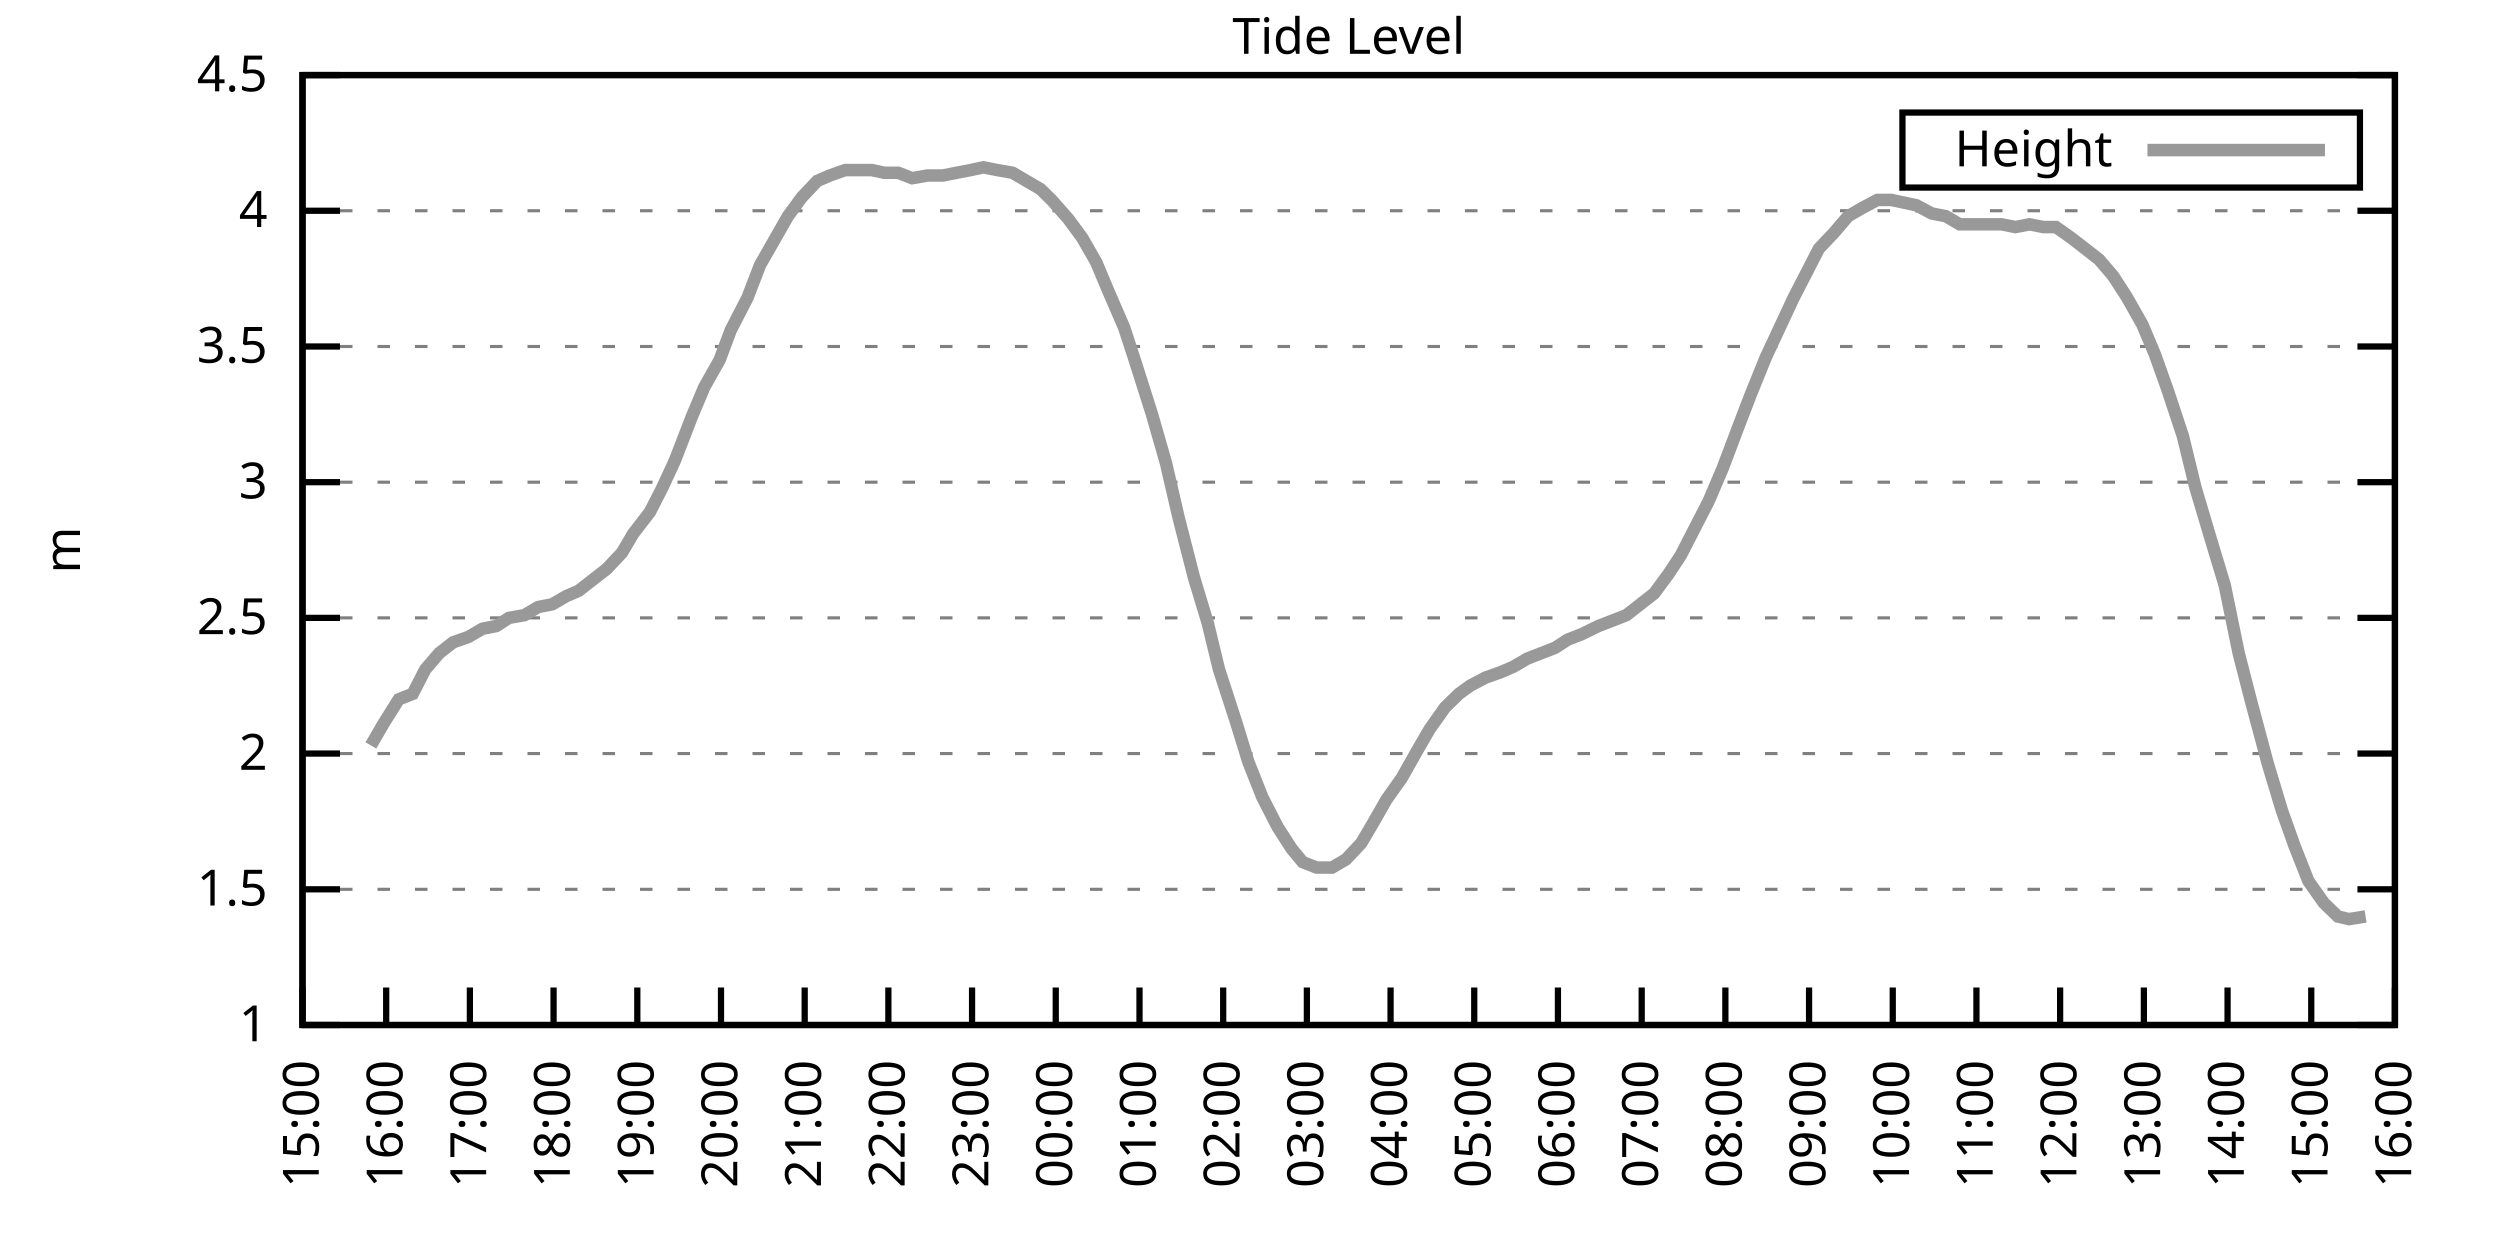
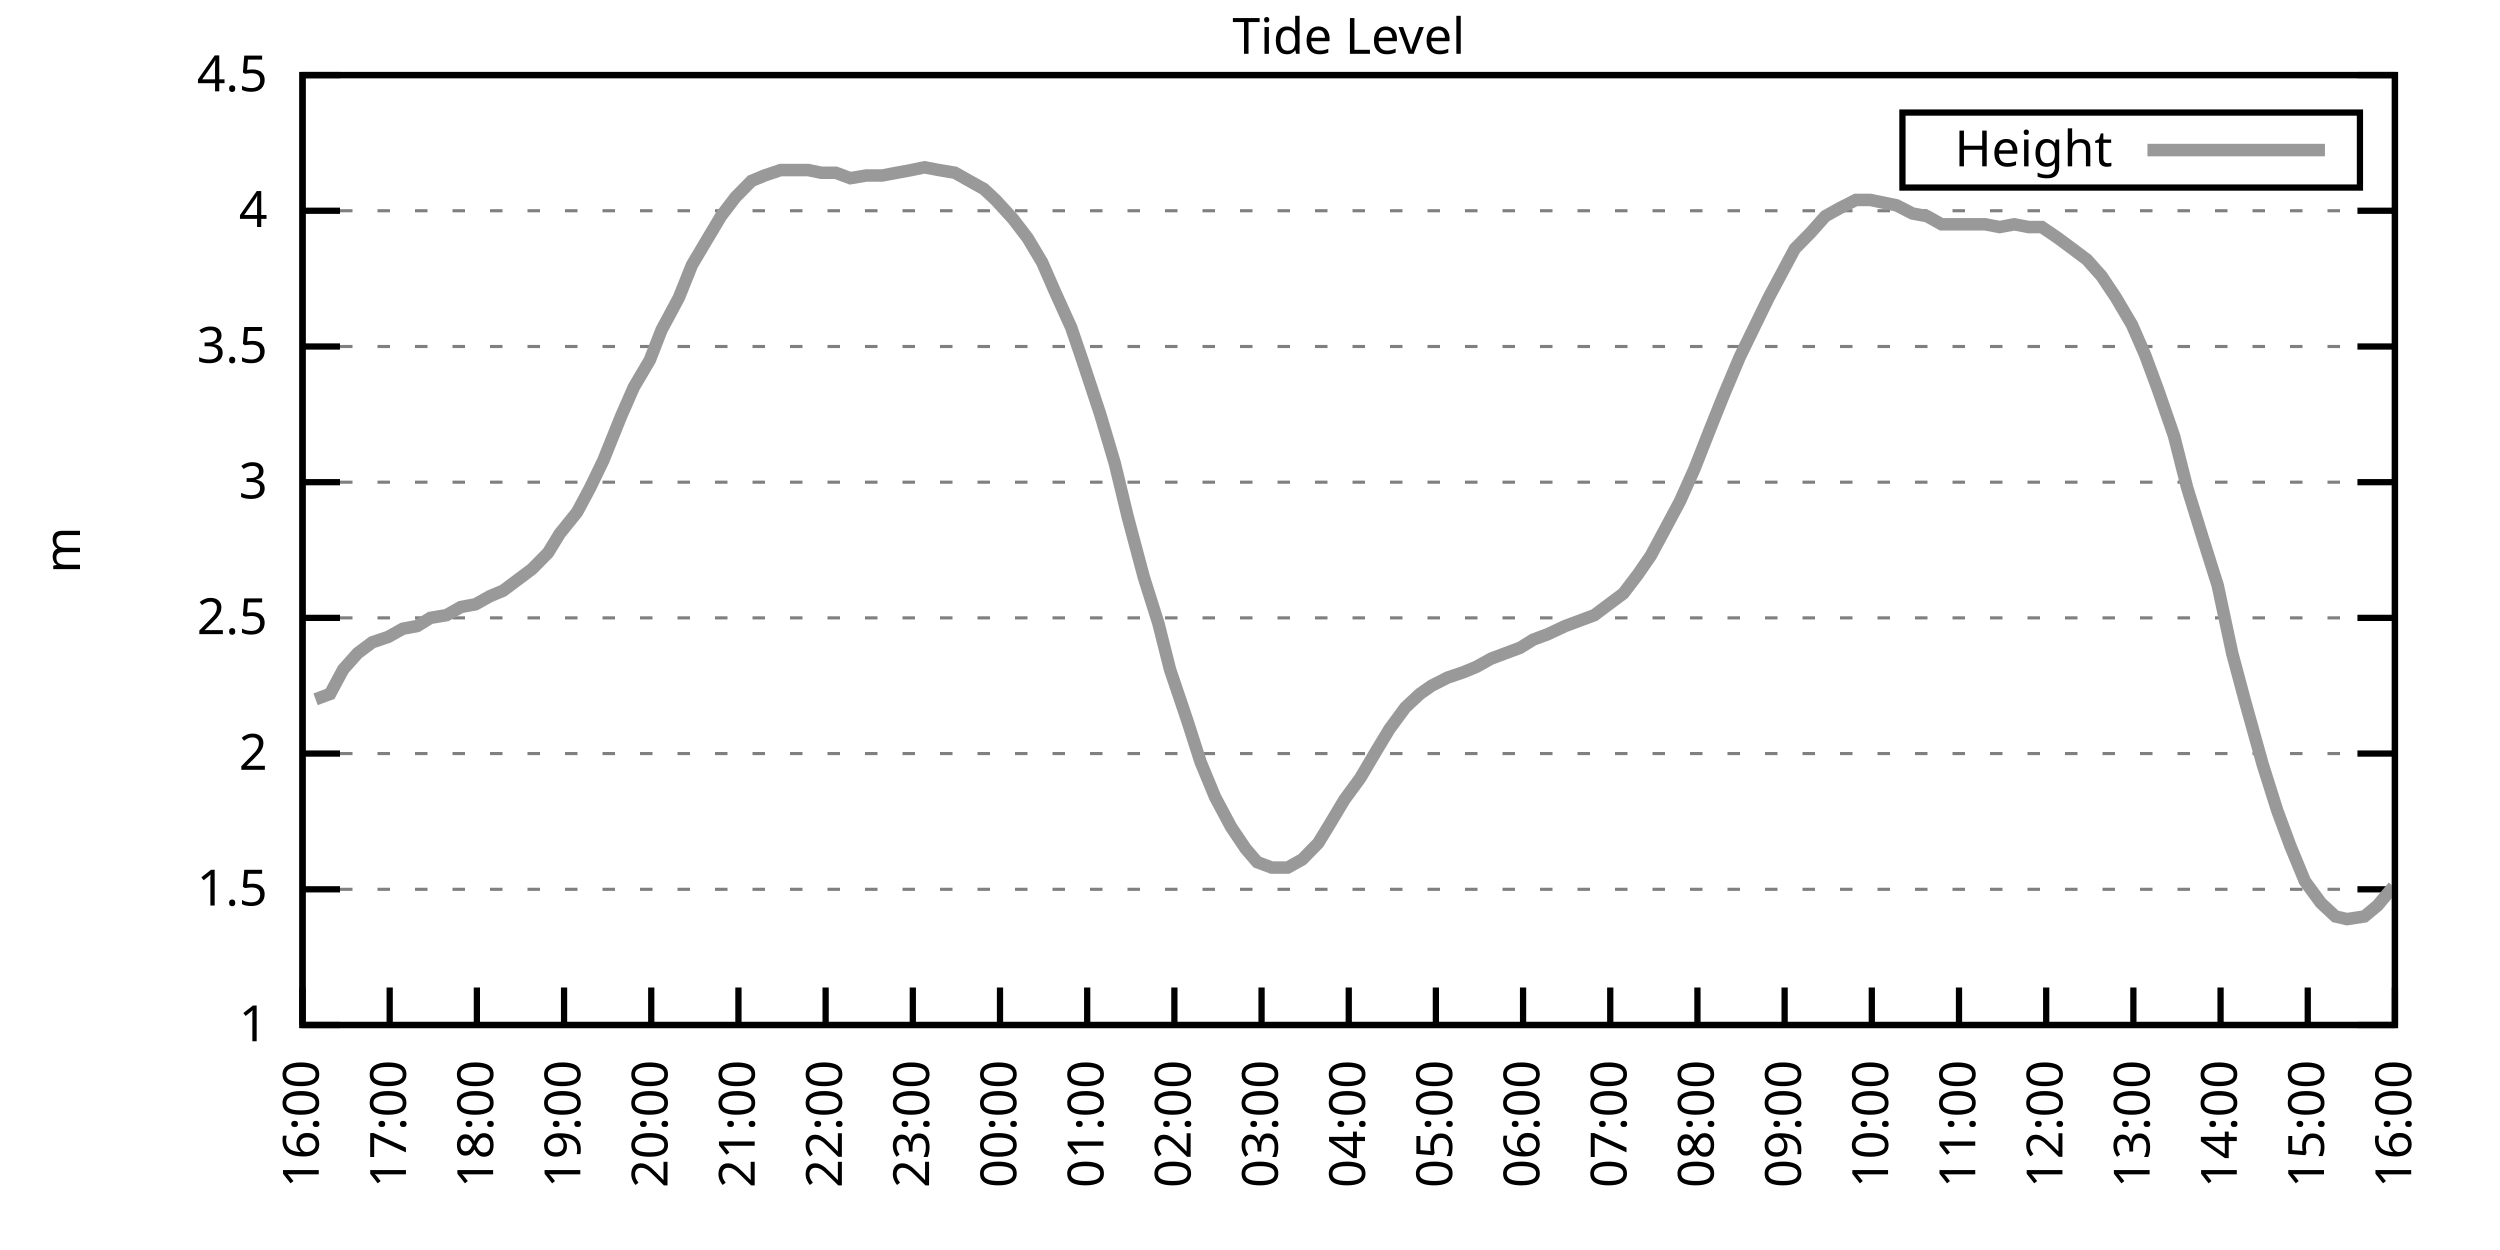
<svg xmlns="http://www.w3.org/2000/svg" xmlns:xlink="http://www.w3.org/1999/xlink" width="400" height="200" viewBox="0 0 400 200">
  <g id="gnuplot_canvas">
    <rect x="0" y="0" width="400" height="200" fill="none" />
    <defs>
      <circle id="gpDot" r="0.5" stroke-width="0.5" stroke="currentColor" />
      <path id="gpPt0" stroke-width="0.333" stroke="currentColor" d="M-1,0 h2 M0,-1 v2" />
      <path id="gpPt1" stroke-width="0.333" stroke="currentColor" d="M-1,-1 L1,1 M1,-1 L-1,1" />
      <path id="gpPt2" stroke-width="0.333" stroke="currentColor" d="M-1,0 L1,0 M0,-1 L0,1 M-1,-1 L1,1 M-1,1 L1,-1" />
      <rect id="gpPt3" stroke-width="0.333" stroke="currentColor" x="-1" y="-1" width="2" height="2" />
      <rect id="gpPt4" stroke-width="0.333" stroke="currentColor" fill="currentColor" x="-1" y="-1" width="2" height="2" />
      <circle id="gpPt5" stroke-width="0.333" stroke="currentColor" cx="0" cy="0" r="1" />
      <use xlink:href="#gpPt5" id="gpPt6" fill="currentColor" stroke="none" />
      <path id="gpPt7" stroke-width="0.333" stroke="currentColor" d="M0,-1.33 L-1.33,0.67 L1.33,0.67 z" />
      <use xlink:href="#gpPt7" id="gpPt8" fill="currentColor" stroke="none" />
      <use xlink:href="#gpPt7" id="gpPt9" stroke="currentColor" transform="rotate(180)" />
      <use xlink:href="#gpPt9" id="gpPt10" fill="currentColor" stroke="none" />
      <use xlink:href="#gpPt3" id="gpPt11" stroke="currentColor" transform="rotate(45)" />
      <use xlink:href="#gpPt11" id="gpPt12" fill="currentColor" stroke="none" />
      <path id="gpPt13" stroke-width="0.333" stroke="currentColor" d="M0,1.330 L1.265,0.411 L0.782,-1.067 L-0.782,-1.076 L-1.265,0.411 z" />
      <use xlink:href="#gpPt13" id="gpPt14" fill="currentColor" stroke="none" />
      <filter id="textbox" filterUnits="objectBoundingBox" x="0" y="0" height="1" width="1">
        <feFlood flood-color="white" flood-opacity="1" result="bgnd" />
        <feComposite in="SourceGraphic" in2="bgnd" operator="atop" />
      </filter>
      <filter id="greybox" filterUnits="objectBoundingBox" x="0" y="0" height="1" width="1">
        <feFlood flood-color="lightgrey" flood-opacity="1" result="grey" />
        <feComposite in="SourceGraphic" in2="grey" operator="atop" />
      </filter>
    </defs>
    <g fill="none" color="white" stroke="currentColor" stroke-width="1.00" stroke-linecap="butt" stroke-linejoin="miter">
</g>
    <g fill="none" color="black" stroke="currentColor" stroke-width="1.00" stroke-linecap="butt" stroke-linejoin="miter">
      <g stroke="none" shape-rendering="crispEdges">
        <polygon fill="rgb(255, 255, 255)" points="48.40,164.00 383.18,164.00 383.18,12.02 48.40,12.02 " />
      </g>
    </g>
    <g fill="none" color="black" stroke="currentColor" stroke-width="1.00" stroke-linecap="butt" stroke-linejoin="miter">
</g>
    <g fill="none" color="black" stroke="black" stroke-width="0.50" stroke-linecap="butt" stroke-linejoin="miter">
</g>
    <g fill="none" color="gray" stroke="currentColor" stroke-width="0.50" stroke-linecap="butt" stroke-linejoin="miter">
      <path stroke="gray" stroke-dasharray="2,4" class="gridline" d="M48.40,164.00 L383.19,164.00  " />
    </g>
    <g fill="none" color="gray" stroke="gray" stroke-width="1.00" stroke-linecap="butt" stroke-linejoin="miter">
</g>
    <g fill="none" color="black" stroke="currentColor" stroke-width="1.00" stroke-linecap="butt" stroke-linejoin="miter">
      <path stroke="black" d="M48.40,164.00 L54.40,164.00 M383.19,164.00 L377.19,164.00  " />
      <g transform="translate(42.80,166.60)" stroke="none" fill="black" font-family="Sans" font-size="8.00" text-anchor="end">
        <text>
          <tspan font-family="Sans"> 1</tspan>
        </text>
      </g>
    </g>
    <g fill="none" color="black" stroke="currentColor" stroke-width="1.00" stroke-linecap="butt" stroke-linejoin="miter">
</g>
    <g fill="none" color="black" stroke="black" stroke-width="0.50" stroke-linecap="butt" stroke-linejoin="miter">
</g>
    <g fill="none" color="gray" stroke="currentColor" stroke-width="0.50" stroke-linecap="butt" stroke-linejoin="miter">
      <path stroke="gray" stroke-dasharray="2,4" class="gridline" d="M48.40,142.29 L383.19,142.29  " />
    </g>
    <g fill="none" color="gray" stroke="gray" stroke-width="1.00" stroke-linecap="butt" stroke-linejoin="miter">
</g>
    <g fill="none" color="black" stroke="currentColor" stroke-width="1.00" stroke-linecap="butt" stroke-linejoin="miter">
      <path stroke="black" d="M48.40,142.29 L54.40,142.29 M383.19,142.29 L377.19,142.29  " />
      <g transform="translate(42.80,144.89)" stroke="none" fill="black" font-family="Sans" font-size="8.00" text-anchor="end">
        <text>
          <tspan font-family="Sans"> 1.5</tspan>
        </text>
      </g>
    </g>
    <g fill="none" color="black" stroke="currentColor" stroke-width="1.00" stroke-linecap="butt" stroke-linejoin="miter">
</g>
    <g fill="none" color="black" stroke="black" stroke-width="0.50" stroke-linecap="butt" stroke-linejoin="miter">
</g>
    <g fill="none" color="gray" stroke="currentColor" stroke-width="0.50" stroke-linecap="butt" stroke-linejoin="miter">
      <path stroke="gray" stroke-dasharray="2,4" class="gridline" d="M48.40,120.57 L383.19,120.57  " />
    </g>
    <g fill="none" color="gray" stroke="gray" stroke-width="1.00" stroke-linecap="butt" stroke-linejoin="miter">
</g>
    <g fill="none" color="black" stroke="currentColor" stroke-width="1.00" stroke-linecap="butt" stroke-linejoin="miter">
      <path stroke="black" d="M48.40,120.57 L54.40,120.57 M383.19,120.57 L377.19,120.57  " />
      <g transform="translate(42.80,123.17)" stroke="none" fill="black" font-family="Sans" font-size="8.00" text-anchor="end">
        <text>
          <tspan font-family="Sans"> 2</tspan>
        </text>
      </g>
    </g>
    <g fill="none" color="black" stroke="currentColor" stroke-width="1.00" stroke-linecap="butt" stroke-linejoin="miter">
</g>
    <g fill="none" color="black" stroke="black" stroke-width="0.50" stroke-linecap="butt" stroke-linejoin="miter">
</g>
    <g fill="none" color="gray" stroke="currentColor" stroke-width="0.50" stroke-linecap="butt" stroke-linejoin="miter">
      <path stroke="gray" stroke-dasharray="2,4" class="gridline" d="M48.40,98.86 L383.19,98.86  " />
    </g>
    <g fill="none" color="gray" stroke="gray" stroke-width="1.00" stroke-linecap="butt" stroke-linejoin="miter">
</g>
    <g fill="none" color="black" stroke="currentColor" stroke-width="1.00" stroke-linecap="butt" stroke-linejoin="miter">
      <path stroke="black" d="M48.40,98.86 L54.40,98.86 M383.19,98.86 L377.19,98.86  " />
      <g transform="translate(42.80,101.46)" stroke="none" fill="black" font-family="Sans" font-size="8.00" text-anchor="end">
        <text>
          <tspan font-family="Sans"> 2.5</tspan>
        </text>
      </g>
    </g>
    <g fill="none" color="black" stroke="currentColor" stroke-width="1.00" stroke-linecap="butt" stroke-linejoin="miter">
</g>
    <g fill="none" color="black" stroke="black" stroke-width="0.50" stroke-linecap="butt" stroke-linejoin="miter">
</g>
    <g fill="none" color="gray" stroke="currentColor" stroke-width="0.50" stroke-linecap="butt" stroke-linejoin="miter">
      <path stroke="gray" stroke-dasharray="2,4" class="gridline" d="M48.40,77.15 L383.19,77.15  " />
    </g>
    <g fill="none" color="gray" stroke="gray" stroke-width="1.00" stroke-linecap="butt" stroke-linejoin="miter">
</g>
    <g fill="none" color="black" stroke="currentColor" stroke-width="1.00" stroke-linecap="butt" stroke-linejoin="miter">
      <path stroke="black" d="M48.40,77.15 L54.40,77.15 M383.19,77.15 L377.19,77.15  " />
      <g transform="translate(42.80,79.75)" stroke="none" fill="black" font-family="Sans" font-size="8.00" text-anchor="end">
        <text>
          <tspan font-family="Sans"> 3</tspan>
        </text>
      </g>
    </g>
    <g fill="none" color="black" stroke="currentColor" stroke-width="1.00" stroke-linecap="butt" stroke-linejoin="miter">
</g>
    <g fill="none" color="black" stroke="black" stroke-width="0.50" stroke-linecap="butt" stroke-linejoin="miter">
</g>
    <g fill="none" color="gray" stroke="currentColor" stroke-width="0.50" stroke-linecap="butt" stroke-linejoin="miter">
      <path stroke="gray" stroke-dasharray="2,4" class="gridline" d="M48.40,55.44 L383.19,55.44  " />
    </g>
    <g fill="none" color="gray" stroke="gray" stroke-width="1.00" stroke-linecap="butt" stroke-linejoin="miter">
</g>
    <g fill="none" color="black" stroke="currentColor" stroke-width="1.00" stroke-linecap="butt" stroke-linejoin="miter">
      <path stroke="black" d="M48.40,55.44 L54.40,55.44 M383.19,55.44 L377.19,55.44  " />
      <g transform="translate(42.80,58.04)" stroke="none" fill="black" font-family="Sans" font-size="8.00" text-anchor="end">
        <text>
          <tspan font-family="Sans"> 3.5</tspan>
        </text>
      </g>
    </g>
    <g fill="none" color="black" stroke="currentColor" stroke-width="1.00" stroke-linecap="butt" stroke-linejoin="miter">
</g>
    <g fill="none" color="black" stroke="black" stroke-width="0.50" stroke-linecap="butt" stroke-linejoin="miter">
</g>
    <g fill="none" color="gray" stroke="currentColor" stroke-width="0.50" stroke-linecap="butt" stroke-linejoin="miter">
      <path stroke="gray" stroke-dasharray="2,4" class="gridline" d="M48.40,33.72 L383.19,33.72  " />
    </g>
    <g fill="none" color="gray" stroke="gray" stroke-width="1.00" stroke-linecap="butt" stroke-linejoin="miter">
</g>
    <g fill="none" color="black" stroke="currentColor" stroke-width="1.00" stroke-linecap="butt" stroke-linejoin="miter">
      <path stroke="black" d="M48.40,33.72 L54.40,33.72 M383.19,33.72 L377.19,33.72  " />
      <g transform="translate(42.80,36.32)" stroke="none" fill="black" font-family="Sans" font-size="8.00" text-anchor="end">
        <text>
          <tspan font-family="Sans"> 4</tspan>
        </text>
      </g>
    </g>
    <g fill="none" color="black" stroke="currentColor" stroke-width="1.00" stroke-linecap="butt" stroke-linejoin="miter">
</g>
    <g fill="none" color="black" stroke="black" stroke-width="0.50" stroke-linecap="butt" stroke-linejoin="miter">
</g>
    <g fill="none" color="gray" stroke="currentColor" stroke-width="0.50" stroke-linecap="butt" stroke-linejoin="miter">
      <path stroke="gray" stroke-dasharray="2,4" class="gridline" d="M48.40,12.01 L383.19,12.01  " />
    </g>
    <g fill="none" color="gray" stroke="gray" stroke-width="1.00" stroke-linecap="butt" stroke-linejoin="miter">
</g>
    <g fill="none" color="black" stroke="currentColor" stroke-width="1.00" stroke-linecap="butt" stroke-linejoin="miter">
      <path stroke="black" d="M48.40,12.01 L54.40,12.01 M383.19,12.01 L377.19,12.01  " />
      <g transform="translate(42.80,14.61)" stroke="none" fill="black" font-family="Sans" font-size="8.00" text-anchor="end">
        <text>
          <tspan font-family="Sans"> 4.5</tspan>
        </text>
      </g>
    </g>
    <g fill="none" color="black" stroke="currentColor" stroke-width="1.00" stroke-linecap="butt" stroke-linejoin="miter">
      <path stroke="black" d="M48.40,164.00 L48.40,158.00  " />
      <g transform="translate(51.00,169.60) rotate(270.00)" stroke="none" fill="black" font-family="Sans" font-size="8.00" text-anchor="end">
        <text>
-           <tspan font-family="Sans">15:00</tspan>
-         </text>
-       </g>
-     </g>
-     <g fill="none" color="black" stroke="currentColor" stroke-width="1.00" stroke-linecap="butt" stroke-linejoin="miter">
-       <path stroke="black" d="M61.79,164.00 L61.79,158.00  " />
-       <g transform="translate(64.39,169.60) rotate(270.00)" stroke="none" fill="black" font-family="Sans" font-size="8.00" text-anchor="end">
-         <text>
          <tspan font-family="Sans">16:00</tspan>
        </text>
      </g>
    </g>
    <g fill="none" color="black" stroke="currentColor" stroke-width="1.00" stroke-linecap="butt" stroke-linejoin="miter">
-       <path stroke="black" d="M75.18,164.00 L75.18,158.00  " />
-       <g transform="translate(77.78,169.60) rotate(270.00)" stroke="none" fill="black" font-family="Sans" font-size="8.00" text-anchor="end">
+       <path stroke="black" d="M62.35,164.00 L62.35,158.00  " />
+       <g transform="translate(64.95,169.60) rotate(270.00)" stroke="none" fill="black" font-family="Sans" font-size="8.00" text-anchor="end">
        <text>
          <tspan font-family="Sans">17:00</tspan>
        </text>
      </g>
    </g>
    <g fill="none" color="black" stroke="currentColor" stroke-width="1.00" stroke-linecap="butt" stroke-linejoin="miter">
-       <path stroke="black" d="M88.57,164.00 L88.57,158.00  " />
-       <g transform="translate(91.17,169.60) rotate(270.00)" stroke="none" fill="black" font-family="Sans" font-size="8.00" text-anchor="end">
+       <path stroke="black" d="M76.30,164.00 L76.30,158.00  " />
+       <g transform="translate(78.90,169.60) rotate(270.00)" stroke="none" fill="black" font-family="Sans" font-size="8.00" text-anchor="end">
        <text>
          <tspan font-family="Sans">18:00</tspan>
        </text>
      </g>
    </g>
    <g fill="none" color="black" stroke="currentColor" stroke-width="1.00" stroke-linecap="butt" stroke-linejoin="miter">
-       <path stroke="black" d="M101.97,164.00 L101.97,158.00  " />
-       <g transform="translate(104.57,169.60) rotate(270.00)" stroke="none" fill="black" font-family="Sans" font-size="8.00" text-anchor="end">
+       <path stroke="black" d="M90.25,164.00 L90.25,158.00  " />
+       <g transform="translate(92.85,169.60) rotate(270.00)" stroke="none" fill="black" font-family="Sans" font-size="8.00" text-anchor="end">
        <text>
          <tspan font-family="Sans">19:00</tspan>
        </text>
      </g>
    </g>
    <g fill="none" color="black" stroke="currentColor" stroke-width="1.00" stroke-linecap="butt" stroke-linejoin="miter">
-       <path stroke="black" d="M115.36,164.00 L115.36,158.00  " />
-       <g transform="translate(117.96,169.60) rotate(270.00)" stroke="none" fill="black" font-family="Sans" font-size="8.00" text-anchor="end">
+       <path stroke="black" d="M104.20,164.00 L104.20,158.00  " />
+       <g transform="translate(106.80,169.60) rotate(270.00)" stroke="none" fill="black" font-family="Sans" font-size="8.00" text-anchor="end">
        <text>
          <tspan font-family="Sans">20:00</tspan>
        </text>
      </g>
    </g>
    <g fill="none" color="black" stroke="currentColor" stroke-width="1.00" stroke-linecap="butt" stroke-linejoin="miter">
-       <path stroke="black" d="M128.75,164.00 L128.75,158.00  " />
-       <g transform="translate(131.35,169.60) rotate(270.00)" stroke="none" fill="black" font-family="Sans" font-size="8.00" text-anchor="end">
+       <path stroke="black" d="M118.15,164.00 L118.15,158.00  " />
+       <g transform="translate(120.75,169.60) rotate(270.00)" stroke="none" fill="black" font-family="Sans" font-size="8.00" text-anchor="end">
        <text>
          <tspan font-family="Sans">21:00</tspan>
        </text>
      </g>
    </g>
    <g fill="none" color="black" stroke="currentColor" stroke-width="1.00" stroke-linecap="butt" stroke-linejoin="miter">
-       <path stroke="black" d="M142.14,164.00 L142.14,158.00  " />
-       <g transform="translate(144.74,169.60) rotate(270.00)" stroke="none" fill="black" font-family="Sans" font-size="8.00" text-anchor="end">
+       <path stroke="black" d="M132.10,164.00 L132.10,158.00  " />
+       <g transform="translate(134.70,169.60) rotate(270.00)" stroke="none" fill="black" font-family="Sans" font-size="8.00" text-anchor="end">
        <text>
          <tspan font-family="Sans">22:00</tspan>
        </text>
      </g>
    </g>
    <g fill="none" color="black" stroke="currentColor" stroke-width="1.00" stroke-linecap="butt" stroke-linejoin="miter">
-       <path stroke="black" d="M155.53,164.00 L155.53,158.00  " />
-       <g transform="translate(158.13,169.60) rotate(270.00)" stroke="none" fill="black" font-family="Sans" font-size="8.00" text-anchor="end">
+       <path stroke="black" d="M146.05,164.00 L146.05,158.00  " />
+       <g transform="translate(148.65,169.60) rotate(270.00)" stroke="none" fill="black" font-family="Sans" font-size="8.00" text-anchor="end">
        <text>
          <tspan font-family="Sans">23:00</tspan>
        </text>
      </g>
    </g>
    <g fill="none" color="black" stroke="currentColor" stroke-width="1.00" stroke-linecap="butt" stroke-linejoin="miter">
-       <path stroke="black" d="M168.92,164.00 L168.92,158.00  " />
-       <g transform="translate(171.52,169.60) rotate(270.00)" stroke="none" fill="black" font-family="Sans" font-size="8.00" text-anchor="end">
+       <path stroke="black" d="M160.00,164.00 L160.00,158.00  " />
+       <g transform="translate(162.60,169.60) rotate(270.00)" stroke="none" fill="black" font-family="Sans" font-size="8.00" text-anchor="end">
        <text>
          <tspan font-family="Sans">00:00</tspan>
        </text>
      </g>
    </g>
    <g fill="none" color="black" stroke="currentColor" stroke-width="1.00" stroke-linecap="butt" stroke-linejoin="miter">
-       <path stroke="black" d="M182.32,164.00 L182.32,158.00  " />
-       <g transform="translate(184.92,169.60) rotate(270.00)" stroke="none" fill="black" font-family="Sans" font-size="8.00" text-anchor="end">
+       <path stroke="black" d="M173.95,164.00 L173.95,158.00  " />
+       <g transform="translate(176.55,169.60) rotate(270.00)" stroke="none" fill="black" font-family="Sans" font-size="8.00" text-anchor="end">
        <text>
          <tspan font-family="Sans">01:00</tspan>
        </text>
      </g>
    </g>
    <g fill="none" color="black" stroke="currentColor" stroke-width="1.00" stroke-linecap="butt" stroke-linejoin="miter">
-       <path stroke="black" d="M195.71,164.00 L195.71,158.00  " />
-       <g transform="translate(198.31,169.60) rotate(270.00)" stroke="none" fill="black" font-family="Sans" font-size="8.00" text-anchor="end">
+       <path stroke="black" d="M187.90,164.00 L187.90,158.00  " />
+       <g transform="translate(190.50,169.60) rotate(270.00)" stroke="none" fill="black" font-family="Sans" font-size="8.00" text-anchor="end">
        <text>
          <tspan font-family="Sans">02:00</tspan>
        </text>
      </g>
    </g>
    <g fill="none" color="black" stroke="currentColor" stroke-width="1.00" stroke-linecap="butt" stroke-linejoin="miter">
-       <path stroke="black" d="M209.10,164.00 L209.10,158.00  " />
-       <g transform="translate(211.70,169.60) rotate(270.00)" stroke="none" fill="black" font-family="Sans" font-size="8.00" text-anchor="end">
+       <path stroke="black" d="M201.85,164.00 L201.85,158.00  " />
+       <g transform="translate(204.45,169.60) rotate(270.00)" stroke="none" fill="black" font-family="Sans" font-size="8.00" text-anchor="end">
        <text>
          <tspan font-family="Sans">03:00</tspan>
        </text>
      </g>
    </g>
    <g fill="none" color="black" stroke="currentColor" stroke-width="1.00" stroke-linecap="butt" stroke-linejoin="miter">
-       <path stroke="black" d="M222.49,164.00 L222.49,158.00  " />
-       <g transform="translate(225.09,169.60) rotate(270.00)" stroke="none" fill="black" font-family="Sans" font-size="8.00" text-anchor="end">
+       <path stroke="black" d="M215.80,164.00 L215.80,158.00  " />
+       <g transform="translate(218.40,169.60) rotate(270.00)" stroke="none" fill="black" font-family="Sans" font-size="8.00" text-anchor="end">
        <text>
          <tspan font-family="Sans">04:00</tspan>
        </text>
      </g>
    </g>
    <g fill="none" color="black" stroke="currentColor" stroke-width="1.00" stroke-linecap="butt" stroke-linejoin="miter">
-       <path stroke="black" d="M235.88,164.00 L235.88,158.00  " />
-       <g transform="translate(238.48,169.60) rotate(270.00)" stroke="none" fill="black" font-family="Sans" font-size="8.00" text-anchor="end">
+       <path stroke="black" d="M229.74,164.00 L229.74,158.00  " />
+       <g transform="translate(232.34,169.60) rotate(270.00)" stroke="none" fill="black" font-family="Sans" font-size="8.00" text-anchor="end">
        <text>
          <tspan font-family="Sans">05:00</tspan>
        </text>
      </g>
    </g>
    <g fill="none" color="black" stroke="currentColor" stroke-width="1.00" stroke-linecap="butt" stroke-linejoin="miter">
-       <path stroke="black" d="M249.27,164.00 L249.27,158.00  " />
-       <g transform="translate(251.87,169.60) rotate(270.00)" stroke="none" fill="black" font-family="Sans" font-size="8.00" text-anchor="end">
+       <path stroke="black" d="M243.69,164.00 L243.69,158.00  " />
+       <g transform="translate(246.29,169.60) rotate(270.00)" stroke="none" fill="black" font-family="Sans" font-size="8.00" text-anchor="end">
        <text>
          <tspan font-family="Sans">06:00</tspan>
        </text>
      </g>
    </g>
    <g fill="none" color="black" stroke="currentColor" stroke-width="1.00" stroke-linecap="butt" stroke-linejoin="miter">
-       <path stroke="black" d="M262.67,164.00 L262.67,158.00  " />
-       <g transform="translate(265.27,169.60) rotate(270.00)" stroke="none" fill="black" font-family="Sans" font-size="8.00" text-anchor="end">
+       <path stroke="black" d="M257.64,164.00 L257.64,158.00  " />
+       <g transform="translate(260.24,169.60) rotate(270.00)" stroke="none" fill="black" font-family="Sans" font-size="8.00" text-anchor="end">
        <text>
          <tspan font-family="Sans">07:00</tspan>
        </text>
      </g>
    </g>
    <g fill="none" color="black" stroke="currentColor" stroke-width="1.00" stroke-linecap="butt" stroke-linejoin="miter">
-       <path stroke="black" d="M276.06,164.00 L276.06,158.00  " />
-       <g transform="translate(278.66,169.60) rotate(270.00)" stroke="none" fill="black" font-family="Sans" font-size="8.00" text-anchor="end">
+       <path stroke="black" d="M271.59,164.00 L271.59,158.00  " />
+       <g transform="translate(274.19,169.60) rotate(270.00)" stroke="none" fill="black" font-family="Sans" font-size="8.00" text-anchor="end">
        <text>
          <tspan font-family="Sans">08:00</tspan>
        </text>
      </g>
    </g>
    <g fill="none" color="black" stroke="currentColor" stroke-width="1.00" stroke-linecap="butt" stroke-linejoin="miter">
-       <path stroke="black" d="M289.45,164.00 L289.45,158.00  " />
-       <g transform="translate(292.05,169.60) rotate(270.00)" stroke="none" fill="black" font-family="Sans" font-size="8.00" text-anchor="end">
+       <path stroke="black" d="M285.54,164.00 L285.54,158.00  " />
+       <g transform="translate(288.14,169.60) rotate(270.00)" stroke="none" fill="black" font-family="Sans" font-size="8.00" text-anchor="end">
        <text>
          <tspan font-family="Sans">09:00</tspan>
        </text>
      </g>
    </g>
    <g fill="none" color="black" stroke="currentColor" stroke-width="1.00" stroke-linecap="butt" stroke-linejoin="miter">
-       <path stroke="black" d="M302.84,164.00 L302.84,158.00  " />
-       <g transform="translate(305.44,169.60) rotate(270.00)" stroke="none" fill="black" font-family="Sans" font-size="8.00" text-anchor="end">
+       <path stroke="black" d="M299.49,164.00 L299.49,158.00  " />
+       <g transform="translate(302.09,169.60) rotate(270.00)" stroke="none" fill="black" font-family="Sans" font-size="8.00" text-anchor="end">
        <text>
          <tspan font-family="Sans">10:00</tspan>
        </text>
      </g>
    </g>
    <g fill="none" color="black" stroke="currentColor" stroke-width="1.00" stroke-linecap="butt" stroke-linejoin="miter">
-       <path stroke="black" d="M316.23,164.00 L316.23,158.00  " />
-       <g transform="translate(318.83,169.60) rotate(270.00)" stroke="none" fill="black" font-family="Sans" font-size="8.00" text-anchor="end">
+       <path stroke="black" d="M313.44,164.00 L313.44,158.00  " />
+       <g transform="translate(316.04,169.60) rotate(270.00)" stroke="none" fill="black" font-family="Sans" font-size="8.00" text-anchor="end">
        <text>
          <tspan font-family="Sans">11:00</tspan>
        </text>
      </g>
    </g>
    <g fill="none" color="black" stroke="currentColor" stroke-width="1.00" stroke-linecap="butt" stroke-linejoin="miter">
-       <path stroke="black" d="M329.62,164.00 L329.62,158.00  " />
-       <g transform="translate(332.22,169.60) rotate(270.00)" stroke="none" fill="black" font-family="Sans" font-size="8.00" text-anchor="end">
+       <path stroke="black" d="M327.39,164.00 L327.39,158.00  " />
+       <g transform="translate(329.99,169.60) rotate(270.00)" stroke="none" fill="black" font-family="Sans" font-size="8.00" text-anchor="end">
        <text>
          <tspan font-family="Sans">12:00</tspan>
        </text>
      </g>
    </g>
    <g fill="none" color="black" stroke="currentColor" stroke-width="1.00" stroke-linecap="butt" stroke-linejoin="miter">
-       <path stroke="black" d="M343.02,164.00 L343.02,158.00  " />
-       <g transform="translate(345.62,169.60) rotate(270.00)" stroke="none" fill="black" font-family="Sans" font-size="8.00" text-anchor="end">
+       <path stroke="black" d="M341.34,164.00 L341.34,158.00  " />
+       <g transform="translate(343.94,169.60) rotate(270.00)" stroke="none" fill="black" font-family="Sans" font-size="8.00" text-anchor="end">
        <text>
          <tspan font-family="Sans">13:00</tspan>
        </text>
      </g>
    </g>
    <g fill="none" color="black" stroke="currentColor" stroke-width="1.00" stroke-linecap="butt" stroke-linejoin="miter">
-       <path stroke="black" d="M356.41,164.00 L356.41,158.00  " />
-       <g transform="translate(359.01,169.60) rotate(270.00)" stroke="none" fill="black" font-family="Sans" font-size="8.00" text-anchor="end">
+       <path stroke="black" d="M355.29,164.00 L355.29,158.00  " />
+       <g transform="translate(357.89,169.60) rotate(270.00)" stroke="none" fill="black" font-family="Sans" font-size="8.00" text-anchor="end">
        <text>
          <tspan font-family="Sans">14:00</tspan>
        </text>
      </g>
    </g>
    <g fill="none" color="black" stroke="currentColor" stroke-width="1.00" stroke-linecap="butt" stroke-linejoin="miter">
-       <path stroke="black" d="M369.80,164.00 L369.80,158.00  " />
-       <g transform="translate(372.40,169.60) rotate(270.00)" stroke="none" fill="black" font-family="Sans" font-size="8.00" text-anchor="end">
+       <path stroke="black" d="M369.24,164.00 L369.24,158.00  " />
+       <g transform="translate(371.84,169.60) rotate(270.00)" stroke="none" fill="black" font-family="Sans" font-size="8.00" text-anchor="end">
        <text>
          <tspan font-family="Sans">15:00</tspan>
        </text>
      </g>
    </g>
    <g fill="none" color="black" stroke="currentColor" stroke-width="1.00" stroke-linecap="butt" stroke-linejoin="miter">
      <path stroke="black" d="M383.19,164.00 L383.19,158.00  " />
      <g transform="translate(385.79,169.60) rotate(270.00)" stroke="none" fill="black" font-family="Sans" font-size="8.00" text-anchor="end">
        <text>
          <tspan font-family="Sans">16:00</tspan>
        </text>
      </g>
    </g>
    <g fill="none" color="black" stroke="currentColor" stroke-width="1.00" stroke-linecap="butt" stroke-linejoin="miter">
</g>
    <g fill="none" color="black" stroke="currentColor" stroke-width="1.00" stroke-linecap="butt" stroke-linejoin="miter">
      <path stroke="black" d="M48.40,12.01 L48.40,164.00 L383.19,164.00 L383.19,12.01 L48.40,12.01 Z  " />
    </g>
    <g fill="none" color="black" stroke="currentColor" stroke-width="1.00" stroke-linecap="butt" stroke-linejoin="miter">
</g>
    <g fill="none" color="black" stroke="currentColor" stroke-width="1.00" stroke-linecap="butt" stroke-linejoin="miter">
      <path stroke="black" d="M304.39,30.01 L304.39,18.01 L377.59,18.01 L377.59,30.01 L304.39,30.01 Z  " />
    </g>
    <g id="Tide_level_plot_1">
      <g fill="none" color="white" stroke="black" stroke-width="2.00" stroke-linecap="butt" stroke-linejoin="miter">
</g>
      <g fill="none" color="black" stroke="currentColor" stroke-width="2.00" stroke-linecap="butt" stroke-linejoin="miter">
        <g transform="translate(337.99,26.61)" stroke="none" fill="black" font-family="Sans" font-size="8.00" text-anchor="end">
          <text>
            <tspan font-family="Sans">Height</tspan>
          </text>
        </g>
      </g>
      <g fill="none" color="black" stroke="currentColor" stroke-width="2.00" stroke-linecap="butt" stroke-linejoin="miter">
-         <path stroke="rgb(153, 153, 153)" d="M343.59,24.01 L371.99,24.01 M59.34,119.27 L61.35,115.80 L63.80,111.89 L66.03,111.02 L68.04,107.11 L70.27,104.51   L72.50,102.77 L74.96,101.90 L77.19,100.60 L79.42,100.16 L81.43,98.86 L83.89,98.43 L86.12,97.12 L88.35,96.69   L90.58,95.39 L92.59,94.52 L94.82,92.78 L97.06,91.04 L99.51,88.44 L101.30,85.40 L103.98,81.93 L105.98,78.02   L107.99,73.67 L110.67,66.73 L112.68,61.95 L115.13,57.61 L116.92,52.83 L119.60,47.62 L121.61,42.41 L123.84,38.50   L126.07,34.59 L128.30,31.55 L130.76,28.95 L132.77,28.08 L135.22,27.21 L137.23,27.21 L139.46,27.21 L141.47,27.64   L143.70,27.64 L145.94,28.51 L148.39,28.08 L150.85,28.08 L153.08,27.64 L155.31,27.21 L157.32,26.77 L159.55,27.21   L162.01,27.64 L164.24,28.95 L166.47,30.25 L168.25,31.99 L170.93,35.03 L173.17,38.07 L175.40,41.97 L177.41,46.75   L179.86,52.40 L181.42,57.17 L184.32,66.29 L186.56,74.11 L188.57,82.79 L191.02,92.35 L193.25,99.73 L195.04,107.11   L197.72,115.36 L199.73,121.88 L201.96,127.52 L204.41,132.30 L206.64,135.77 L208.43,137.94 L210.66,138.81 L213.12,138.81   L215.35,137.51 L217.80,134.90 L219.59,131.86 L221.82,127.96 L224.28,124.48 L226.73,120.14 L228.74,116.67 L231.20,113.19   L233.43,111.02 L235.21,109.72 L237.67,108.42 L240.12,107.55 L242.13,106.68 L244.36,105.38 L246.60,104.51 L248.83,103.64   L250.84,102.34 L253.07,101.47 L255.75,100.16 L257.98,99.30 L260.21,98.43 L262.44,96.69 L264.67,94.95 L266.91,91.91   L268.92,88.87 L271.15,84.53 L273.38,80.19 L275.61,74.98 L278.07,68.46 L280.07,63.25 L282.53,57.17 L284.76,52.40   L286.99,47.62 L289.23,43.28 L291.01,39.80 L293.47,37.20 L295.70,34.59 L297.93,33.29 L300.39,31.99 L302.62,31.99   L304.63,32.42 L306.63,32.85 L309.09,34.16 L311.32,34.59 L313.55,35.89 L315.79,35.89 L318.24,35.89 L320.25,35.89   L322.48,36.33 L324.71,35.89 L326.95,36.33 L328.95,36.33 L331.41,38.07 L333.64,39.80 L335.87,41.54 L338.10,44.15   L340.34,47.62 L342.79,51.96 L344.80,56.74 L346.81,62.38 L349.26,69.77 L351.27,78.02 L353.73,86.27 L355.96,93.65   L358.19,104.51 L360.20,112.32 L362.88,122.31 L365.11,129.69 L367.12,135.34 L369.35,140.98 L371.81,144.46 L374.04,146.63   L375.82,147.06 L378.50,146.63  " />
+         <path stroke="rgb(153, 153, 153)" d="M343.59,24.01 L371.99,24.01 M50.49,111.89 L52.82,111.02 L54.91,107.11 L57.23,104.51 L59.56,102.77 L62.12,101.90   L64.44,100.60 L66.77,100.16 L68.86,98.86 L71.42,98.43 L73.74,97.12 L76.07,96.69 L78.39,95.39 L80.48,94.52   L82.81,92.78 L85.13,91.04 L87.69,88.44 L89.55,85.40 L92.34,81.93 L94.43,78.02 L96.53,73.67 L99.32,66.73   L101.41,61.95 L103.97,57.61 L105.83,52.83 L108.62,47.62 L110.71,42.41 L113.03,38.50 L115.36,34.59 L117.68,31.55   L120.24,28.95 L122.33,28.08 L124.89,27.21 L126.98,27.21 L129.31,27.21 L131.40,27.64 L133.72,27.64 L136.05,28.51   L138.61,28.08 L141.16,28.08 L143.49,27.64 L145.81,27.21 L147.91,26.77 L150.23,27.21 L152.79,27.64 L155.11,28.95   L157.44,30.25 L159.30,31.99 L162.09,35.03 L164.41,38.07 L166.74,41.97 L168.83,46.75 L171.39,52.40 L173.02,57.17   L176.04,66.29 L178.36,74.11 L180.46,82.79 L183.01,92.35 L185.34,99.73 L187.20,107.11 L189.99,115.36 L192.08,121.88   L194.41,127.52 L196.96,132.30 L199.29,135.77 L201.15,137.94 L203.47,138.81 L206.03,138.81 L208.36,137.51 L210.91,134.90   L212.77,131.86 L215.10,127.96 L217.65,124.48 L220.21,120.14 L222.30,116.67 L224.86,113.19 L227.19,111.02 L229.05,109.72   L231.60,108.42 L234.16,107.55 L236.25,106.68 L238.58,105.38 L240.90,104.51 L243.23,103.64 L245.32,102.34 L247.65,101.47   L250.44,100.16 L252.76,99.30 L255.09,98.43 L257.41,96.69 L259.74,94.95 L262.06,91.91 L264.15,88.87 L266.48,84.53   L268.80,80.19 L271.13,74.98 L273.69,68.46 L275.78,63.25 L278.34,57.17 L280.66,52.40 L282.99,47.62 L285.31,43.28   L287.17,39.80 L289.73,37.20 L292.05,34.59 L294.38,33.29 L296.94,31.99 L299.26,31.99 L301.35,32.42 L303.44,32.85   L306.00,34.16 L308.33,34.59 L310.65,35.89 L312.98,35.89 L315.53,35.89 L317.63,35.89 L319.95,36.33 L322.28,35.89   L324.60,36.33 L326.69,36.33 L329.25,38.07 L331.58,39.80 L333.90,41.54 L336.23,44.15 L338.55,47.62 L341.11,51.96   L343.20,56.74 L345.29,62.38 L347.85,69.77 L349.94,78.02 L352.50,86.27 L354.83,93.65 L357.15,104.51 L359.24,112.32   L362.03,122.31 L364.36,129.69 L366.45,135.34 L368.78,140.98 L371.33,144.46 L373.66,146.63 L375.52,147.06 L378.31,146.63   L380.40,144.89 L382.96,141.85  " />
      </g>
    </g>
    <g fill="none" color="black" stroke="currentColor" stroke-width="2.00" stroke-linecap="butt" stroke-linejoin="miter">
</g>
    <g fill="none" color="black" stroke="black" stroke-width="1.00" stroke-linecap="butt" stroke-linejoin="miter">
</g>
    <g fill="none" color="black" stroke="currentColor" stroke-width="1.00" stroke-linecap="butt" stroke-linejoin="miter">
      <path stroke="black" d="M48.40,12.01 L48.40,164.00 L383.19,164.00 L383.19,12.01 L48.40,12.01 Z  " />
      <g transform="translate(12.80,88.01) rotate(270.00)" stroke="none" fill="black" font-family="Sans" font-size="8.00" text-anchor="middle">
        <text>
          <tspan font-family="Sans">m</tspan>
        </text>
      </g>
    </g>
    <g fill="none" color="black" stroke="currentColor" stroke-width="1.00" stroke-linecap="butt" stroke-linejoin="miter">
</g>
    <g fill="none" color="black" stroke="currentColor" stroke-width="1.00" stroke-linecap="butt" stroke-linejoin="miter">
      <g transform="translate(215.79,8.61)" stroke="none" fill="black" font-family="Sans" font-size="8.00" text-anchor="middle">
        <text>
          <tspan font-family="Sans">Tide Level</tspan>
        </text>
      </g>
    </g>
    <g fill="none" color="black" stroke="currentColor" stroke-width="1.00" stroke-linecap="butt" stroke-linejoin="miter">
</g>
  </g>
</svg>
